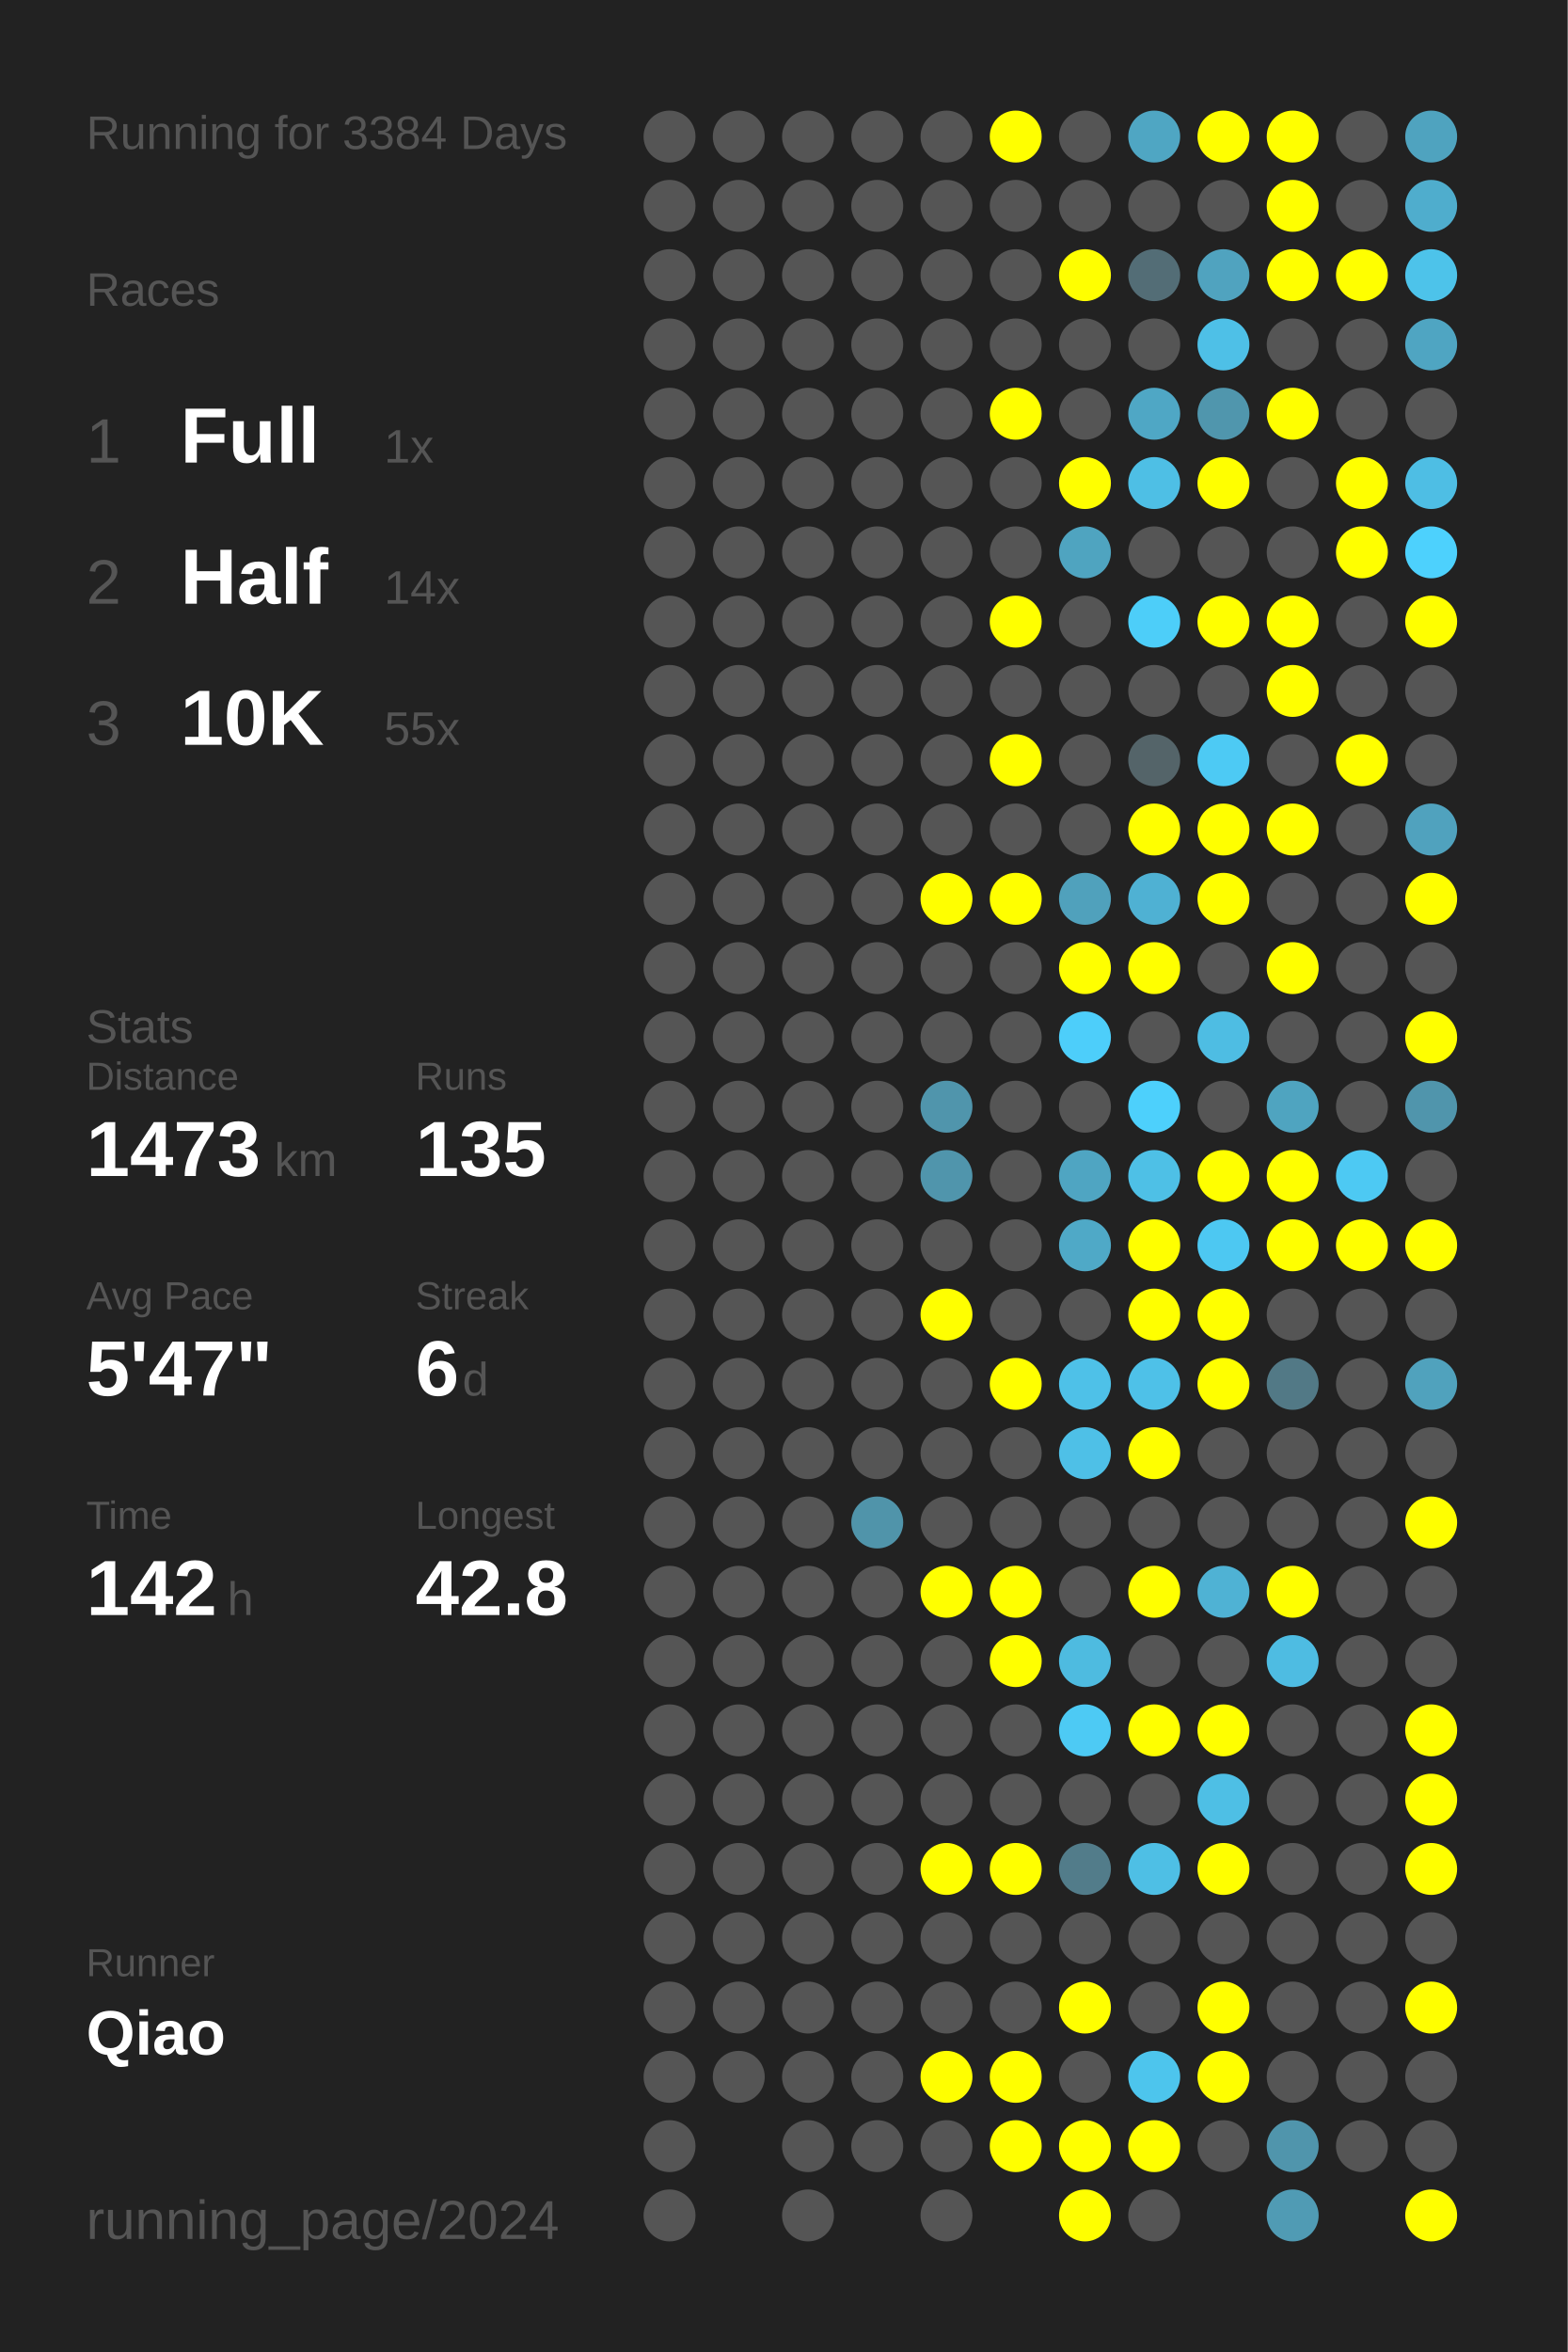
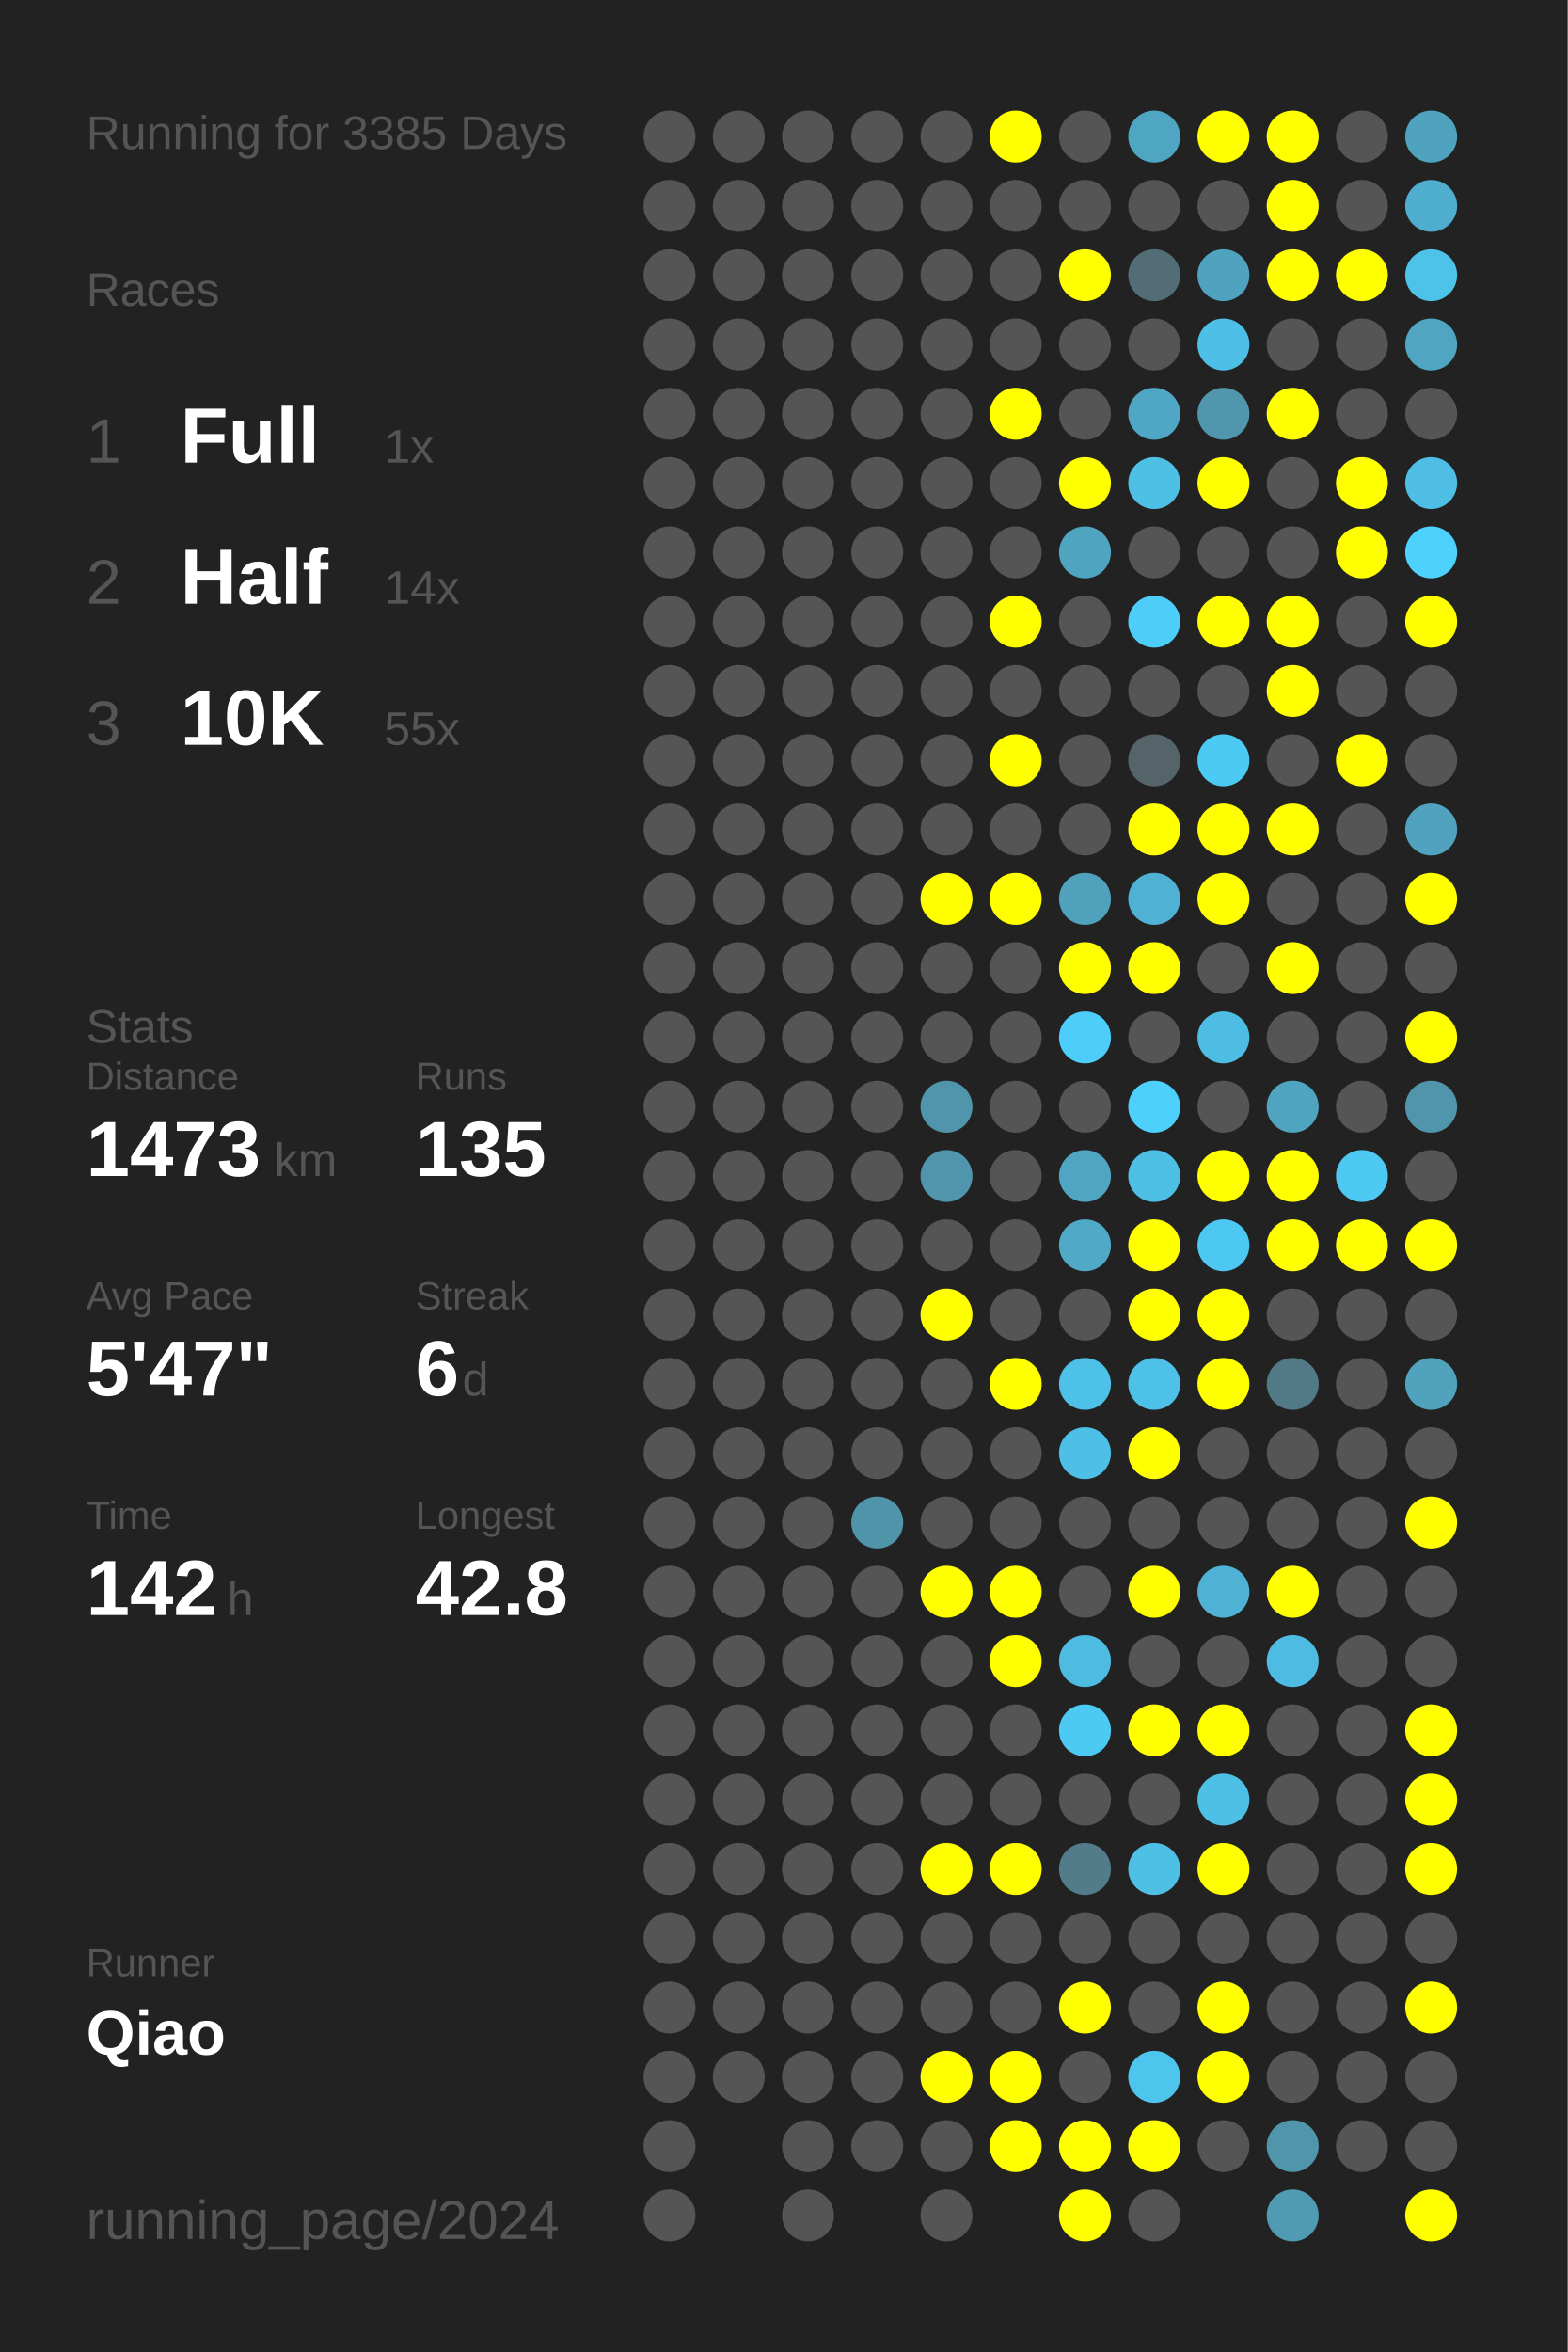
<svg xmlns="http://www.w3.org/2000/svg" baseProfile="full" height="300mm" version="1.1" viewBox="0,0,200,300" width="200mm">
  <defs />
  <rect fill="#222222" height="300" width="200" x="0" y="0" />
-   <text fill="#555555" style="font-size:6px; font-family:Arial;" x="11" y="19">Running for 3384 Days</text>
+   <text fill="#555555" style="font-size:6px; font-family:Arial;" x="11" y="19">Running for 3385 Days</text>
  <text fill="#555555" style="font-size:6px; font-family:Arial;" x="11" y="39">Races</text>
  <text fill="#555555" style="font-size:8px; font-family:Arial;" x="11" y="59">1</text>
  <text fill="#FFFFFF" style="font-size:10px; font-family:Arial; font-weight:bold;" x="23" y="59">Full</text>
  <text fill="#555555" style="font-size:6px; font-family:Arial;" x="49" y="59">1x</text>
  <text fill="#555555" style="font-size:8px; font-family:Arial;" x="11" y="77">2</text>
  <text fill="#FFFFFF" style="font-size:10px; font-family:Arial; font-weight:bold;" x="23" y="77">Half</text>
  <text fill="#555555" style="font-size:6px; font-family:Arial;" x="49" y="77">14x</text>
  <text fill="#555555" style="font-size:8px; font-family:Arial;" x="11" y="95">3</text>
  <text fill="#FFFFFF" style="font-size:10px; font-family:Arial; font-weight:bold;" x="23" y="95">10K</text>
  <text fill="#555555" style="font-size:6px; font-family:Arial;" x="49" y="95">55x</text>
  <text fill="#555555" style="font-size:6px; font-family:Arial;" x="11" y="133">Stats</text>
  <text fill="#555555" style="font-size:5px; font-family:Arial;" x="11" y="139">Distance</text>
  <text fill="#FFFFFF" style="font-size:10px; font-family:Arial; font-weight:bold;" x="11" y="150">1473</text>
  <text fill="#555555" style="font-size:6px; font-family:Arial;" x="35" y="150">km</text>
  <text fill="#555555" style="font-size:5px; font-family:Arial;" x="53" y="139">Runs</text>
  <text fill="#FFFFFF" style="font-size:10px; font-family:Arial; font-weight:bold;" x="53" y="150">135</text>
  <text fill="#555555" style="font-size:5px; font-family:Arial;" x="11" y="167">Avg Pace</text>
  <text fill="#FFFFFF" style="font-size:10px; font-family:Arial; font-weight:bold;" x="11" y="178">5'47"</text>
  <text fill="#555555" style="font-size:5px; font-family:Arial;" x="53" y="167">Streak</text>
  <text fill="#FFFFFF" style="font-size:10px; font-family:Arial; font-weight:bold;" x="53" y="178">6</text>
  <text fill="#555555" style="font-size:6px; font-family:Arial;" x="59" y="178">d</text>
  <text fill="#555555" style="font-size:5px; font-family:Arial;" x="11" y="195">Time</text>
  <text fill="#FFFFFF" style="font-size:10px; font-family:Arial; font-weight:bold;" x="11" y="206">142</text>
  <text fill="#555555" style="font-size:6px; font-family:Arial;" x="29" y="206">h</text>
  <text fill="#555555" style="font-size:5px; font-family:Arial;" x="53" y="195">Longest</text>
  <text fill="#FFFFFF" style="font-size:10px; font-family:Arial; font-weight:bold;" x="53" y="206">42.8</text>
  <text fill="#555555" style="font-size:5px; font-family:Arial;" x="11" y="252.065">Runner</text>
  <text fill="#FFFFFF" style="font-size:8px; font-family:Arial; font-weight:bold;" x="11" y="262.065">Qiao</text>
  <text fill="#555555" style="font-size:7px; font-family:Arial;" x="11" y="285.581">running_page/2024</text>
  <circle cx="85.417" cy="17.419" fill="#555555" r="3.312" />
  <circle cx="85.417" cy="26.258" fill="#555555" r="3.312" />
  <circle cx="85.417" cy="35.097" fill="#555555" r="3.312" />
  <circle cx="85.417" cy="43.935" fill="#555555" r="3.312" />
  <circle cx="85.417" cy="52.774" fill="#555555" r="3.312" />
  <circle cx="85.417" cy="61.613" fill="#555555" r="3.312" />
  <circle cx="85.417" cy="70.452" fill="#555555" r="3.312" />
  <circle cx="85.417" cy="79.29" fill="#555555" r="3.312" />
  <circle cx="85.417" cy="88.129" fill="#555555" r="3.312" />
  <circle cx="85.417" cy="96.968" fill="#555555" r="3.312" />
  <circle cx="85.417" cy="105.806" fill="#555555" r="3.312" />
  <circle cx="85.417" cy="114.645" fill="#555555" r="3.312" />
  <circle cx="85.417" cy="123.484" fill="#555555" r="3.312" />
  <circle cx="85.417" cy="132.323" fill="#555555" r="3.312" />
  <circle cx="85.417" cy="141.161" fill="#555555" r="3.312" />
  <circle cx="85.417" cy="150" fill="#555555" r="3.312" />
  <circle cx="85.417" cy="158.839" fill="#555555" r="3.312" />
  <circle cx="85.417" cy="167.677" fill="#555555" r="3.312" />
  <circle cx="85.417" cy="176.516" fill="#555555" r="3.312" />
  <circle cx="85.417" cy="185.355" fill="#555555" r="3.312" />
  <circle cx="85.417" cy="194.194" fill="#555555" r="3.312" />
  <circle cx="85.417" cy="203.032" fill="#555555" r="3.312" />
  <circle cx="85.417" cy="211.871" fill="#555555" r="3.312" />
  <circle cx="85.417" cy="220.71" fill="#555555" r="3.312" />
  <circle cx="85.417" cy="229.548" fill="#555555" r="3.312" />
  <circle cx="85.417" cy="238.387" fill="#555555" r="3.312" />
  <circle cx="85.417" cy="247.226" fill="#555555" r="3.312" />
  <circle cx="85.417" cy="256.065" fill="#555555" r="3.312" />
  <circle cx="85.417" cy="264.903" fill="#555555" r="3.312" />
  <circle cx="85.417" cy="273.742" fill="#555555" r="3.312" />
  <circle cx="85.417" cy="282.581" fill="#555555" r="3.312" />
  <circle cx="94.25" cy="17.419" fill="#555555" r="3.312" />
  <circle cx="94.25" cy="26.258" fill="#555555" r="3.312" />
  <circle cx="94.25" cy="35.097" fill="#555555" r="3.312" />
  <circle cx="94.25" cy="43.935" fill="#555555" r="3.312" />
  <circle cx="94.25" cy="52.774" fill="#555555" r="3.312" />
  <circle cx="94.25" cy="61.613" fill="#555555" r="3.312" />
  <circle cx="94.25" cy="70.452" fill="#555555" r="3.312" />
  <circle cx="94.25" cy="79.29" fill="#555555" r="3.312" />
  <circle cx="94.25" cy="88.129" fill="#555555" r="3.312" />
  <circle cx="94.25" cy="96.968" fill="#555555" r="3.312" />
  <circle cx="94.25" cy="105.806" fill="#555555" r="3.312" />
  <circle cx="94.25" cy="114.645" fill="#555555" r="3.312" />
  <circle cx="94.25" cy="123.484" fill="#555555" r="3.312" />
  <circle cx="94.25" cy="132.323" fill="#555555" r="3.312" />
  <circle cx="94.25" cy="141.161" fill="#555555" r="3.312" />
  <circle cx="94.25" cy="150" fill="#555555" r="3.312" />
  <circle cx="94.25" cy="158.839" fill="#555555" r="3.312" />
  <circle cx="94.25" cy="167.677" fill="#555555" r="3.312" />
  <circle cx="94.25" cy="176.516" fill="#555555" r="3.312" />
  <circle cx="94.25" cy="185.355" fill="#555555" r="3.312" />
  <circle cx="94.25" cy="194.194" fill="#555555" r="3.312" />
  <circle cx="94.25" cy="203.032" fill="#555555" r="3.312" />
  <circle cx="94.25" cy="211.871" fill="#555555" r="3.312" />
  <circle cx="94.25" cy="220.71" fill="#555555" r="3.312" />
  <circle cx="94.25" cy="229.548" fill="#555555" r="3.312" />
  <circle cx="94.25" cy="238.387" fill="#555555" r="3.312" />
  <circle cx="94.25" cy="247.226" fill="#555555" r="3.312" />
  <circle cx="94.25" cy="256.065" fill="#555555" r="3.312" />
  <circle cx="94.25" cy="264.903" fill="#555555" r="3.312" />
  <circle cx="103.083" cy="17.419" fill="#555555" r="3.312" />
  <circle cx="103.083" cy="26.258" fill="#555555" r="3.312" />
  <circle cx="103.083" cy="35.097" fill="#555555" r="3.312" />
  <circle cx="103.083" cy="43.935" fill="#555555" r="3.312" />
  <circle cx="103.083" cy="52.774" fill="#555555" r="3.312" />
  <circle cx="103.083" cy="61.613" fill="#555555" r="3.312" />
  <circle cx="103.083" cy="70.452" fill="#555555" r="3.312" />
  <circle cx="103.083" cy="79.29" fill="#555555" r="3.312" />
  <circle cx="103.083" cy="88.129" fill="#555555" r="3.312" />
  <circle cx="103.083" cy="96.968" fill="#555555" r="3.312" />
  <circle cx="103.083" cy="105.806" fill="#555555" r="3.312" />
  <circle cx="103.083" cy="114.645" fill="#555555" r="3.312" />
  <circle cx="103.083" cy="123.484" fill="#555555" r="3.312" />
  <circle cx="103.083" cy="132.323" fill="#555555" r="3.312" />
  <circle cx="103.083" cy="141.161" fill="#555555" r="3.312" />
  <circle cx="103.083" cy="150" fill="#555555" r="3.312" />
  <circle cx="103.083" cy="158.839" fill="#555555" r="3.312" />
  <circle cx="103.083" cy="167.677" fill="#555555" r="3.312" />
  <circle cx="103.083" cy="176.516" fill="#555555" r="3.312" />
  <circle cx="103.083" cy="185.355" fill="#555555" r="3.312" />
  <circle cx="103.083" cy="194.194" fill="#555555" r="3.312" />
  <circle cx="103.083" cy="203.032" fill="#555555" r="3.312" />
  <circle cx="103.083" cy="211.871" fill="#555555" r="3.312" />
  <circle cx="103.083" cy="220.71" fill="#555555" r="3.312" />
  <circle cx="103.083" cy="229.548" fill="#555555" r="3.312" />
  <circle cx="103.083" cy="238.387" fill="#555555" r="3.312" />
  <circle cx="103.083" cy="247.226" fill="#555555" r="3.312" />
  <circle cx="103.083" cy="256.065" fill="#555555" r="3.312" />
  <circle cx="103.083" cy="264.903" fill="#555555" r="3.312" />
  <circle cx="103.083" cy="273.742" fill="#555555" r="3.312" />
  <circle cx="103.083" cy="282.581" fill="#555555" r="3.312" />
  <circle cx="111.917" cy="17.419" fill="#555555" r="3.312" />
  <circle cx="111.917" cy="26.258" fill="#555555" r="3.312" />
  <circle cx="111.917" cy="35.097" fill="#555555" r="3.312" />
  <circle cx="111.917" cy="43.935" fill="#555555" r="3.312" />
  <circle cx="111.917" cy="52.774" fill="#555555" r="3.312" />
  <circle cx="111.917" cy="61.613" fill="#555555" r="3.312" />
  <circle cx="111.917" cy="70.452" fill="#555555" r="3.312" />
  <circle cx="111.917" cy="79.29" fill="#555555" r="3.312" />
  <circle cx="111.917" cy="88.129" fill="#555555" r="3.312" />
  <circle cx="111.917" cy="96.968" fill="#555555" r="3.312" />
  <circle cx="111.917" cy="105.806" fill="#555555" r="3.312" />
  <circle cx="111.917" cy="114.645" fill="#555555" r="3.312" />
  <circle cx="111.917" cy="123.484" fill="#555555" r="3.312" />
  <circle cx="111.917" cy="132.323" fill="#555555" r="3.312" />
  <circle cx="111.917" cy="141.161" fill="#555555" r="3.312" />
  <circle cx="111.917" cy="150" fill="#555555" r="3.312" />
  <circle cx="111.917" cy="158.839" fill="#555555" r="3.312" />
  <circle cx="111.917" cy="167.677" fill="#555555" r="3.312" />
  <circle cx="111.917" cy="176.516" fill="#555555" r="3.312" />
  <circle cx="111.917" cy="185.355" fill="#555555" r="3.312" />
  <circle cx="111.917" cy="194.194" fill="#5094aa" r="3.312" />
  <circle cx="111.917" cy="203.032" fill="#555555" r="3.312" />
  <circle cx="111.917" cy="211.871" fill="#555555" r="3.312" />
  <circle cx="111.917" cy="220.71" fill="#555555" r="3.312" />
  <circle cx="111.917" cy="229.548" fill="#555555" r="3.312" />
  <circle cx="111.917" cy="238.387" fill="#555555" r="3.312" />
  <circle cx="111.917" cy="247.226" fill="#555555" r="3.312" />
  <circle cx="111.917" cy="256.065" fill="#555555" r="3.312" />
  <circle cx="111.917" cy="264.903" fill="#555555" r="3.312" />
  <circle cx="111.917" cy="273.742" fill="#555555" r="3.312" />
  <circle cx="120.75" cy="17.419" fill="#555555" r="3.312" />
  <circle cx="120.75" cy="26.258" fill="#555555" r="3.312" />
  <circle cx="120.75" cy="35.097" fill="#555555" r="3.312" />
  <circle cx="120.75" cy="43.935" fill="#555555" r="3.312" />
  <circle cx="120.75" cy="52.774" fill="#555555" r="3.312" />
  <circle cx="120.75" cy="61.613" fill="#555555" r="3.312" />
  <circle cx="120.75" cy="70.452" fill="#555555" r="3.312" />
  <circle cx="120.75" cy="79.29" fill="#555555" r="3.312" />
  <circle cx="120.75" cy="88.129" fill="#555555" r="3.312" />
  <circle cx="120.75" cy="96.968" fill="#555555" r="3.312" />
  <circle cx="120.75" cy="105.806" fill="#555555" r="3.312" />
  <circle cx="120.75" cy="114.645" fill="#FFFF00" r="3.312" />
  <circle cx="120.75" cy="123.484" fill="#555555" r="3.312" />
  <circle cx="120.75" cy="132.323" fill="#555555" r="3.312" />
  <circle cx="120.75" cy="141.161" fill="#5095ac" r="3.312" />
  <circle cx="120.75" cy="150" fill="#5095ac" r="3.312" />
  <circle cx="120.75" cy="158.839" fill="#555555" r="3.312" />
  <circle cx="120.75" cy="167.677" fill="#FFFF00" r="3.312" />
  <circle cx="120.75" cy="176.516" fill="#555555" r="3.312" />
  <circle cx="120.75" cy="185.355" fill="#555555" r="3.312" />
  <circle cx="120.75" cy="194.194" fill="#555555" r="3.312" />
  <circle cx="120.75" cy="203.032" fill="#FFFF00" r="3.312" />
  <circle cx="120.75" cy="211.871" fill="#555555" r="3.312" />
  <circle cx="120.75" cy="220.71" fill="#555555" r="3.312" />
  <circle cx="120.75" cy="229.548" fill="#555555" r="3.312" />
  <circle cx="120.75" cy="238.387" fill="#FFFF00" r="3.312" />
  <circle cx="120.75" cy="247.226" fill="#555555" r="3.312" />
  <circle cx="120.75" cy="256.065" fill="#555555" r="3.312" />
  <circle cx="120.75" cy="264.903" fill="#FFFF00" r="3.312" />
  <circle cx="120.75" cy="273.742" fill="#555555" r="3.312" />
  <circle cx="120.75" cy="282.581" fill="#555555" r="3.312" />
  <circle cx="129.583" cy="17.419" fill="#FFFF00" r="3.312" />
  <circle cx="129.583" cy="26.258" fill="#555555" r="3.312" />
  <circle cx="129.583" cy="35.097" fill="#555555" r="3.312" />
  <circle cx="129.583" cy="43.935" fill="#555555" r="3.312" />
  <circle cx="129.583" cy="52.774" fill="#FFFF00" r="3.312" />
  <circle cx="129.583" cy="61.613" fill="#555555" r="3.312" />
  <circle cx="129.583" cy="70.452" fill="#555555" r="3.312" />
  <circle cx="129.583" cy="79.29" fill="#FFFF00" r="3.312" />
  <circle cx="129.583" cy="88.129" fill="#555555" r="3.312" />
  <circle cx="129.583" cy="96.968" fill="#FFFF00" r="3.312" />
  <circle cx="129.583" cy="105.806" fill="#555555" r="3.312" />
  <circle cx="129.583" cy="114.645" fill="#FFFF00" r="3.312" />
  <circle cx="129.583" cy="123.484" fill="#555555" r="3.312" />
  <circle cx="129.583" cy="132.323" fill="#555555" r="3.312" />
  <circle cx="129.583" cy="141.161" fill="#555555" r="3.312" />
  <circle cx="129.583" cy="150" fill="#555555" r="3.312" />
  <circle cx="129.583" cy="158.839" fill="#555555" r="3.312" />
  <circle cx="129.583" cy="167.677" fill="#555555" r="3.312" />
  <circle cx="129.583" cy="176.516" fill="#FFFF00" r="3.312" />
  <circle cx="129.583" cy="185.355" fill="#555555" r="3.312" />
  <circle cx="129.583" cy="194.194" fill="#555555" r="3.312" />
  <circle cx="129.583" cy="203.032" fill="#FFFF00" r="3.312" />
  <circle cx="129.583" cy="211.871" fill="#FFFF00" r="3.312" />
  <circle cx="129.583" cy="220.71" fill="#555555" r="3.312" />
  <circle cx="129.583" cy="229.548" fill="#555555" r="3.312" />
  <circle cx="129.583" cy="238.387" fill="#FFFF00" r="3.312" />
  <circle cx="129.583" cy="247.226" fill="#555555" r="3.312" />
  <circle cx="129.583" cy="256.065" fill="#555555" r="3.312" />
  <circle cx="129.583" cy="264.903" fill="#FFFF00" r="3.312" />
  <circle cx="129.583" cy="273.742" fill="#FFFF00" r="3.312" />
  <circle cx="138.417" cy="17.419" fill="#555555" r="3.312" />
  <circle cx="138.417" cy="26.258" fill="#555555" r="3.312" />
  <circle cx="138.417" cy="35.097" fill="#FFFF00" r="3.312" />
  <circle cx="138.417" cy="43.935" fill="#555555" r="3.312" />
  <circle cx="138.417" cy="52.774" fill="#555555" r="3.312" />
  <circle cx="138.417" cy="61.613" fill="#FFFF00" r="3.312" />
  <circle cx="138.417" cy="70.452" fill="#4fa4c0" r="3.312" />
  <circle cx="138.417" cy="79.29" fill="#555555" r="3.312" />
  <circle cx="138.417" cy="88.129" fill="#555555" r="3.312" />
  <circle cx="138.417" cy="96.968" fill="#555555" r="3.312" />
  <circle cx="138.417" cy="105.806" fill="#555555" r="3.312" />
  <circle cx="138.417" cy="114.645" fill="#50a1bc" r="3.312" />
  <circle cx="138.417" cy="123.484" fill="#FFFF00" r="3.312" />
  <circle cx="138.417" cy="132.323" fill="#4dcefa" r="3.312" />
  <circle cx="138.417" cy="141.161" fill="#555555" r="3.312" />
  <circle cx="138.417" cy="150" fill="#4fa5c2" r="3.312" />
  <circle cx="138.417" cy="158.839" fill="#4fa9c7" r="3.312" />
  <circle cx="138.417" cy="167.677" fill="#555555" r="3.312" />
  <circle cx="138.417" cy="176.516" fill="#4ec1e8" r="3.312" />
  <circle cx="138.417" cy="185.355" fill="#4ec0e7" r="3.312" />
  <circle cx="138.417" cy="194.194" fill="#555555" r="3.312" />
  <circle cx="138.417" cy="203.032" fill="#555555" r="3.312" />
  <circle cx="138.417" cy="211.871" fill="#4ebbe0" r="3.312" />
  <circle cx="138.417" cy="220.71" fill="#4dcaf4" r="3.312" />
  <circle cx="138.417" cy="229.548" fill="#555555" r="3.312" />
  <circle cx="138.417" cy="238.387" fill="#527c8a" r="3.312" />
  <circle cx="138.417" cy="247.226" fill="#555555" r="3.312" />
  <circle cx="138.417" cy="256.065" fill="#FFFF00" r="3.312" />
  <circle cx="138.417" cy="264.903" fill="#555555" r="3.312" />
  <circle cx="138.417" cy="273.742" fill="#FFFF00" r="3.312" />
  <circle cx="138.417" cy="282.581" fill="#FFFF00" r="3.312" />
  <circle cx="147.25" cy="17.419" fill="#4fa6c3" r="3.312" />
  <circle cx="147.25" cy="26.258" fill="#555555" r="3.312" />
  <circle cx="147.25" cy="35.097" fill="#536d76" r="3.312" />
  <circle cx="147.25" cy="43.935" fill="#555555" r="3.312" />
  <circle cx="147.25" cy="52.774" fill="#4fa7c5" r="3.312" />
  <circle cx="147.25" cy="61.613" fill="#4ebfe5" r="3.312" />
  <circle cx="147.25" cy="70.452" fill="#555555" r="3.312" />
  <circle cx="147.25" cy="79.29" fill="#4dcef9" r="3.312" />
  <circle cx="147.25" cy="88.129" fill="#555555" r="3.312" />
  <circle cx="147.25" cy="96.968" fill="#546469" r="3.312" />
  <circle cx="147.25" cy="105.806" fill="#FFFF00" r="3.312" />
  <circle cx="147.25" cy="114.645" fill="#4fb1d3" r="3.312" />
  <circle cx="147.25" cy="123.484" fill="#FFFF00" r="3.312" />
  <circle cx="147.25" cy="132.323" fill="#555555" r="3.312" />
  <circle cx="147.25" cy="141.161" fill="#4dd0fc" r="3.312" />
  <circle cx="147.25" cy="150" fill="#4ec0e6" r="3.312" />
  <circle cx="147.25" cy="158.839" fill="#FFFF00" r="3.312" />
  <circle cx="147.25" cy="167.677" fill="#FFFF00" r="3.312" />
  <circle cx="147.25" cy="176.516" fill="#4ec1e8" r="3.312" />
  <circle cx="147.25" cy="185.355" fill="#FFFF00" r="3.312" />
  <circle cx="147.25" cy="194.194" fill="#555555" r="3.312" />
  <circle cx="147.25" cy="203.032" fill="#FFFF00" r="3.312" />
  <circle cx="147.25" cy="211.871" fill="#555555" r="3.312" />
  <circle cx="147.25" cy="220.71" fill="#FFFF00" r="3.312" />
  <circle cx="147.25" cy="229.548" fill="#555555" r="3.312" />
  <circle cx="147.25" cy="238.387" fill="#4ebfe5" r="3.312" />
  <circle cx="147.25" cy="247.226" fill="#555555" r="3.312" />
  <circle cx="147.25" cy="256.065" fill="#555555" r="3.312" />
  <circle cx="147.25" cy="264.903" fill="#4dc5ed" r="3.312" />
  <circle cx="147.25" cy="273.742" fill="#FFFF00" r="3.312" />
  <circle cx="147.25" cy="282.581" fill="#555555" r="3.312" />
  <circle cx="156.083" cy="17.419" fill="#FFFF00" r="3.312" />
  <circle cx="156.083" cy="26.258" fill="#555555" r="3.312" />
  <circle cx="156.083" cy="35.097" fill="#50a3bf" r="3.312" />
  <circle cx="156.083" cy="43.935" fill="#4ec0e7" r="3.312" />
  <circle cx="156.083" cy="52.774" fill="#5096ad" r="3.312" />
  <circle cx="156.083" cy="61.613" fill="#FFFF00" r="3.312" />
  <circle cx="156.083" cy="70.452" fill="#555555" r="3.312" />
  <circle cx="156.083" cy="79.29" fill="#FFFF00" r="3.312" />
  <circle cx="156.083" cy="88.129" fill="#555555" r="3.312" />
  <circle cx="156.083" cy="96.968" fill="#4dcaf4" r="3.312" />
  <circle cx="156.083" cy="105.806" fill="#FFFF00" r="3.312" />
  <circle cx="156.083" cy="114.645" fill="#FFFF00" r="3.312" />
  <circle cx="156.083" cy="123.484" fill="#555555" r="3.312" />
  <circle cx="156.083" cy="132.323" fill="#4ebde3" r="3.312" />
  <circle cx="156.083" cy="141.161" fill="#555555" r="3.312" />
  <circle cx="156.083" cy="150" fill="#FFFF00" r="3.312" />
  <circle cx="156.083" cy="158.839" fill="#4dc8f2" r="3.312" />
  <circle cx="156.083" cy="167.677" fill="#FFFF00" r="3.312" />
  <circle cx="156.083" cy="176.516" fill="#FFFF00" r="3.312" />
  <circle cx="156.083" cy="185.355" fill="#555555" r="3.312" />
  <circle cx="156.083" cy="194.194" fill="#555555" r="3.312" />
  <circle cx="156.083" cy="203.032" fill="#4fb2d4" r="3.312" />
  <circle cx="156.083" cy="211.871" fill="#555555" r="3.312" />
  <circle cx="156.083" cy="220.71" fill="#FFFF00" r="3.312" />
  <circle cx="156.083" cy="229.548" fill="#4ebfe5" r="3.312" />
  <circle cx="156.083" cy="238.387" fill="#FFFF00" r="3.312" />
  <circle cx="156.083" cy="247.226" fill="#555555" r="3.312" />
  <circle cx="156.083" cy="256.065" fill="#FFFF00" r="3.312" />
  <circle cx="156.083" cy="264.903" fill="#FFFF00" r="3.312" />
  <circle cx="156.083" cy="273.742" fill="#555555" r="3.312" />
  <circle cx="164.917" cy="17.419" fill="#FFFF00" r="3.312" />
  <circle cx="164.917" cy="26.258" fill="#FFFF00" r="3.312" />
  <circle cx="164.917" cy="35.097" fill="#FFFF00" r="3.312" />
  <circle cx="164.917" cy="43.935" fill="#555555" r="3.312" />
  <circle cx="164.917" cy="52.774" fill="#FFFF00" r="3.312" />
  <circle cx="164.917" cy="61.613" fill="#555555" r="3.312" />
  <circle cx="164.917" cy="70.452" fill="#555555" r="3.312" />
  <circle cx="164.917" cy="79.29" fill="#FFFF00" r="3.312" />
  <circle cx="164.917" cy="88.129" fill="#FFFF00" r="3.312" />
  <circle cx="164.917" cy="96.968" fill="#555555" r="3.312" />
  <circle cx="164.917" cy="105.806" fill="#FFFF00" r="3.312" />
  <circle cx="164.917" cy="114.645" fill="#555555" r="3.312" />
  <circle cx="164.917" cy="123.484" fill="#FFFF00" r="3.312" />
  <circle cx="164.917" cy="132.323" fill="#555555" r="3.312" />
  <circle cx="164.917" cy="141.161" fill="#4fa4c0" r="3.312" />
  <circle cx="164.917" cy="150" fill="#FFFF00" r="3.312" />
  <circle cx="164.917" cy="158.839" fill="#FFFF00" r="3.312" />
  <circle cx="164.917" cy="167.677" fill="#555555" r="3.312" />
  <circle cx="164.917" cy="176.516" fill="#527986" r="3.312" />
  <circle cx="164.917" cy="185.355" fill="#555555" r="3.312" />
  <circle cx="164.917" cy="194.194" fill="#555555" r="3.312" />
  <circle cx="164.917" cy="203.032" fill="#FFFF00" r="3.312" />
  <circle cx="164.917" cy="211.871" fill="#4ebce2" r="3.312" />
  <circle cx="164.917" cy="220.71" fill="#555555" r="3.312" />
  <circle cx="164.917" cy="229.548" fill="#555555" r="3.312" />
  <circle cx="164.917" cy="238.387" fill="#555555" r="3.312" />
  <circle cx="164.917" cy="247.226" fill="#555555" r="3.312" />
  <circle cx="164.917" cy="256.065" fill="#555555" r="3.312" />
  <circle cx="164.917" cy="264.903" fill="#555555" r="3.312" />
  <circle cx="164.917" cy="273.742" fill="#5095ac" r="3.312" />
  <circle cx="164.917" cy="282.581" fill="#509bb4" r="3.312" />
  <circle cx="173.75" cy="17.419" fill="#555555" r="3.312" />
  <circle cx="173.75" cy="26.258" fill="#555555" r="3.312" />
  <circle cx="173.75" cy="35.097" fill="#FFFF00" r="3.312" />
  <circle cx="173.75" cy="43.935" fill="#555555" r="3.312" />
  <circle cx="173.75" cy="52.774" fill="#555555" r="3.312" />
  <circle cx="173.75" cy="61.613" fill="#FFFF00" r="3.312" />
  <circle cx="173.75" cy="70.452" fill="#FFFF00" r="3.312" />
  <circle cx="173.75" cy="79.29" fill="#555555" r="3.312" />
  <circle cx="173.75" cy="88.129" fill="#555555" r="3.312" />
  <circle cx="173.75" cy="96.968" fill="#FFFF00" r="3.312" />
  <circle cx="173.75" cy="105.806" fill="#555555" r="3.312" />
  <circle cx="173.75" cy="114.645" fill="#555555" r="3.312" />
  <circle cx="173.75" cy="123.484" fill="#555555" r="3.312" />
  <circle cx="173.75" cy="132.323" fill="#555555" r="3.312" />
  <circle cx="173.75" cy="141.161" fill="#555555" r="3.312" />
  <circle cx="173.75" cy="150" fill="#4dc9f3" r="3.312" />
  <circle cx="173.75" cy="158.839" fill="#FFFF00" r="3.312" />
  <circle cx="173.75" cy="167.677" fill="#555555" r="3.312" />
  <circle cx="173.75" cy="176.516" fill="#555555" r="3.312" />
  <circle cx="173.75" cy="185.355" fill="#555555" r="3.312" />
  <circle cx="173.75" cy="194.194" fill="#555555" r="3.312" />
  <circle cx="173.75" cy="203.032" fill="#555555" r="3.312" />
  <circle cx="173.75" cy="211.871" fill="#555555" r="3.312" />
  <circle cx="173.75" cy="220.71" fill="#555555" r="3.312" />
  <circle cx="173.75" cy="229.548" fill="#555555" r="3.312" />
  <circle cx="173.75" cy="238.387" fill="#555555" r="3.312" />
  <circle cx="173.75" cy="247.226" fill="#555555" r="3.312" />
  <circle cx="173.75" cy="256.065" fill="#555555" r="3.312" />
  <circle cx="173.75" cy="264.903" fill="#555555" r="3.312" />
  <circle cx="173.75" cy="273.742" fill="#555555" r="3.312" />
  <circle cx="182.583" cy="17.419" fill="#4fa3bf" r="3.312" />
  <circle cx="182.583" cy="26.258" fill="#4fadcd" r="3.312" />
  <circle cx="182.583" cy="35.097" fill="#4dc3ea" r="3.312" />
  <circle cx="182.583" cy="43.935" fill="#4fa5c2" r="3.312" />
  <circle cx="182.583" cy="52.774" fill="#555555" r="3.312" />
  <circle cx="182.583" cy="61.613" fill="#4ebee4" r="3.312" />
  <circle cx="182.583" cy="70.452" fill="#4dd1fd" r="3.312" />
  <circle cx="182.583" cy="79.29" fill="#FFFF00" r="3.312" />
  <circle cx="182.583" cy="88.129" fill="#555555" r="3.312" />
  <circle cx="182.583" cy="96.968" fill="#555555" r="3.312" />
  <circle cx="182.583" cy="105.806" fill="#50a2be" r="3.312" />
  <circle cx="182.583" cy="114.645" fill="#FFFF00" r="3.312" />
  <circle cx="182.583" cy="123.484" fill="#555555" r="3.312" />
  <circle cx="182.583" cy="132.323" fill="#FFFF00" r="3.312" />
  <circle cx="182.583" cy="141.161" fill="#5095ac" r="3.312" />
  <circle cx="182.583" cy="150" fill="#555555" r="3.312" />
  <circle cx="182.583" cy="158.839" fill="#FFFF00" r="3.312" />
  <circle cx="182.583" cy="167.677" fill="#555555" r="3.312" />
  <circle cx="182.583" cy="176.516" fill="#50a2bd" r="3.312" />
  <circle cx="182.583" cy="185.355" fill="#555555" r="3.312" />
  <circle cx="182.583" cy="194.194" fill="#FFFF00" r="3.312" />
  <circle cx="182.583" cy="203.032" fill="#555555" r="3.312" />
  <circle cx="182.583" cy="211.871" fill="#555555" r="3.312" />
  <circle cx="182.583" cy="220.71" fill="#FFFF00" r="3.312" />
  <circle cx="182.583" cy="229.548" fill="#FFFF00" r="3.312" />
  <circle cx="182.583" cy="238.387" fill="#FFFF00" r="3.312" />
  <circle cx="182.583" cy="247.226" fill="#555555" r="3.312" />
  <circle cx="182.583" cy="256.065" fill="#FFFF00" r="3.312" />
  <circle cx="182.583" cy="264.903" fill="#555555" r="3.312" />
  <circle cx="182.583" cy="273.742" fill="#555555" r="3.312" />
  <circle cx="182.583" cy="282.581" fill="#FFFF00" r="3.312" />
</svg>
